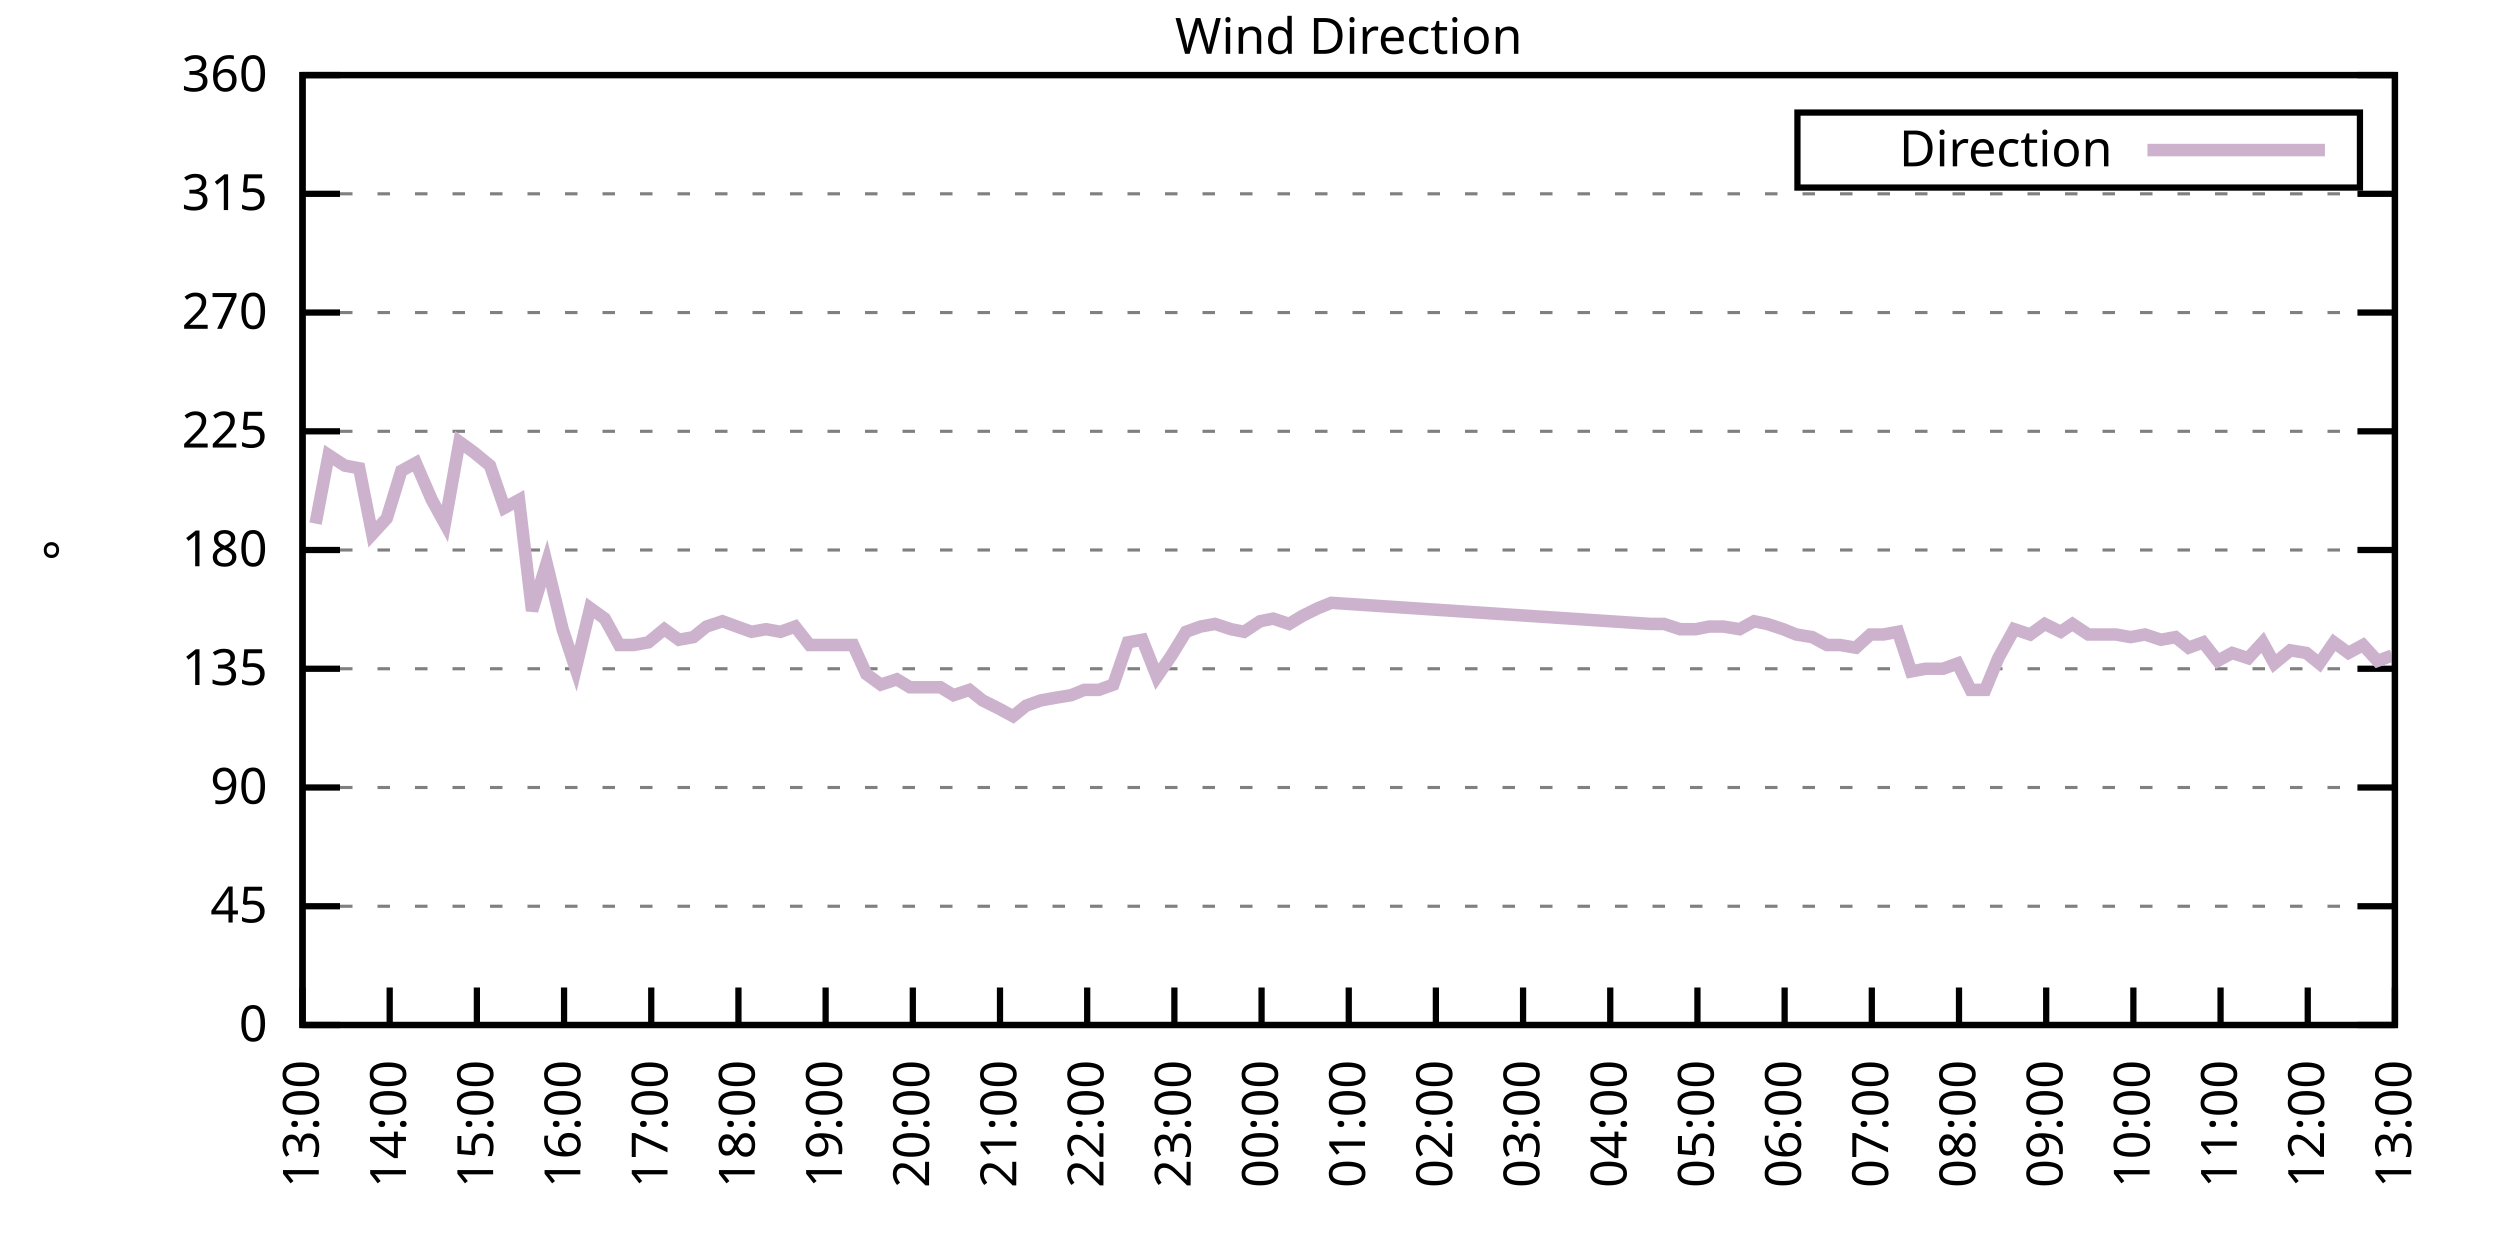
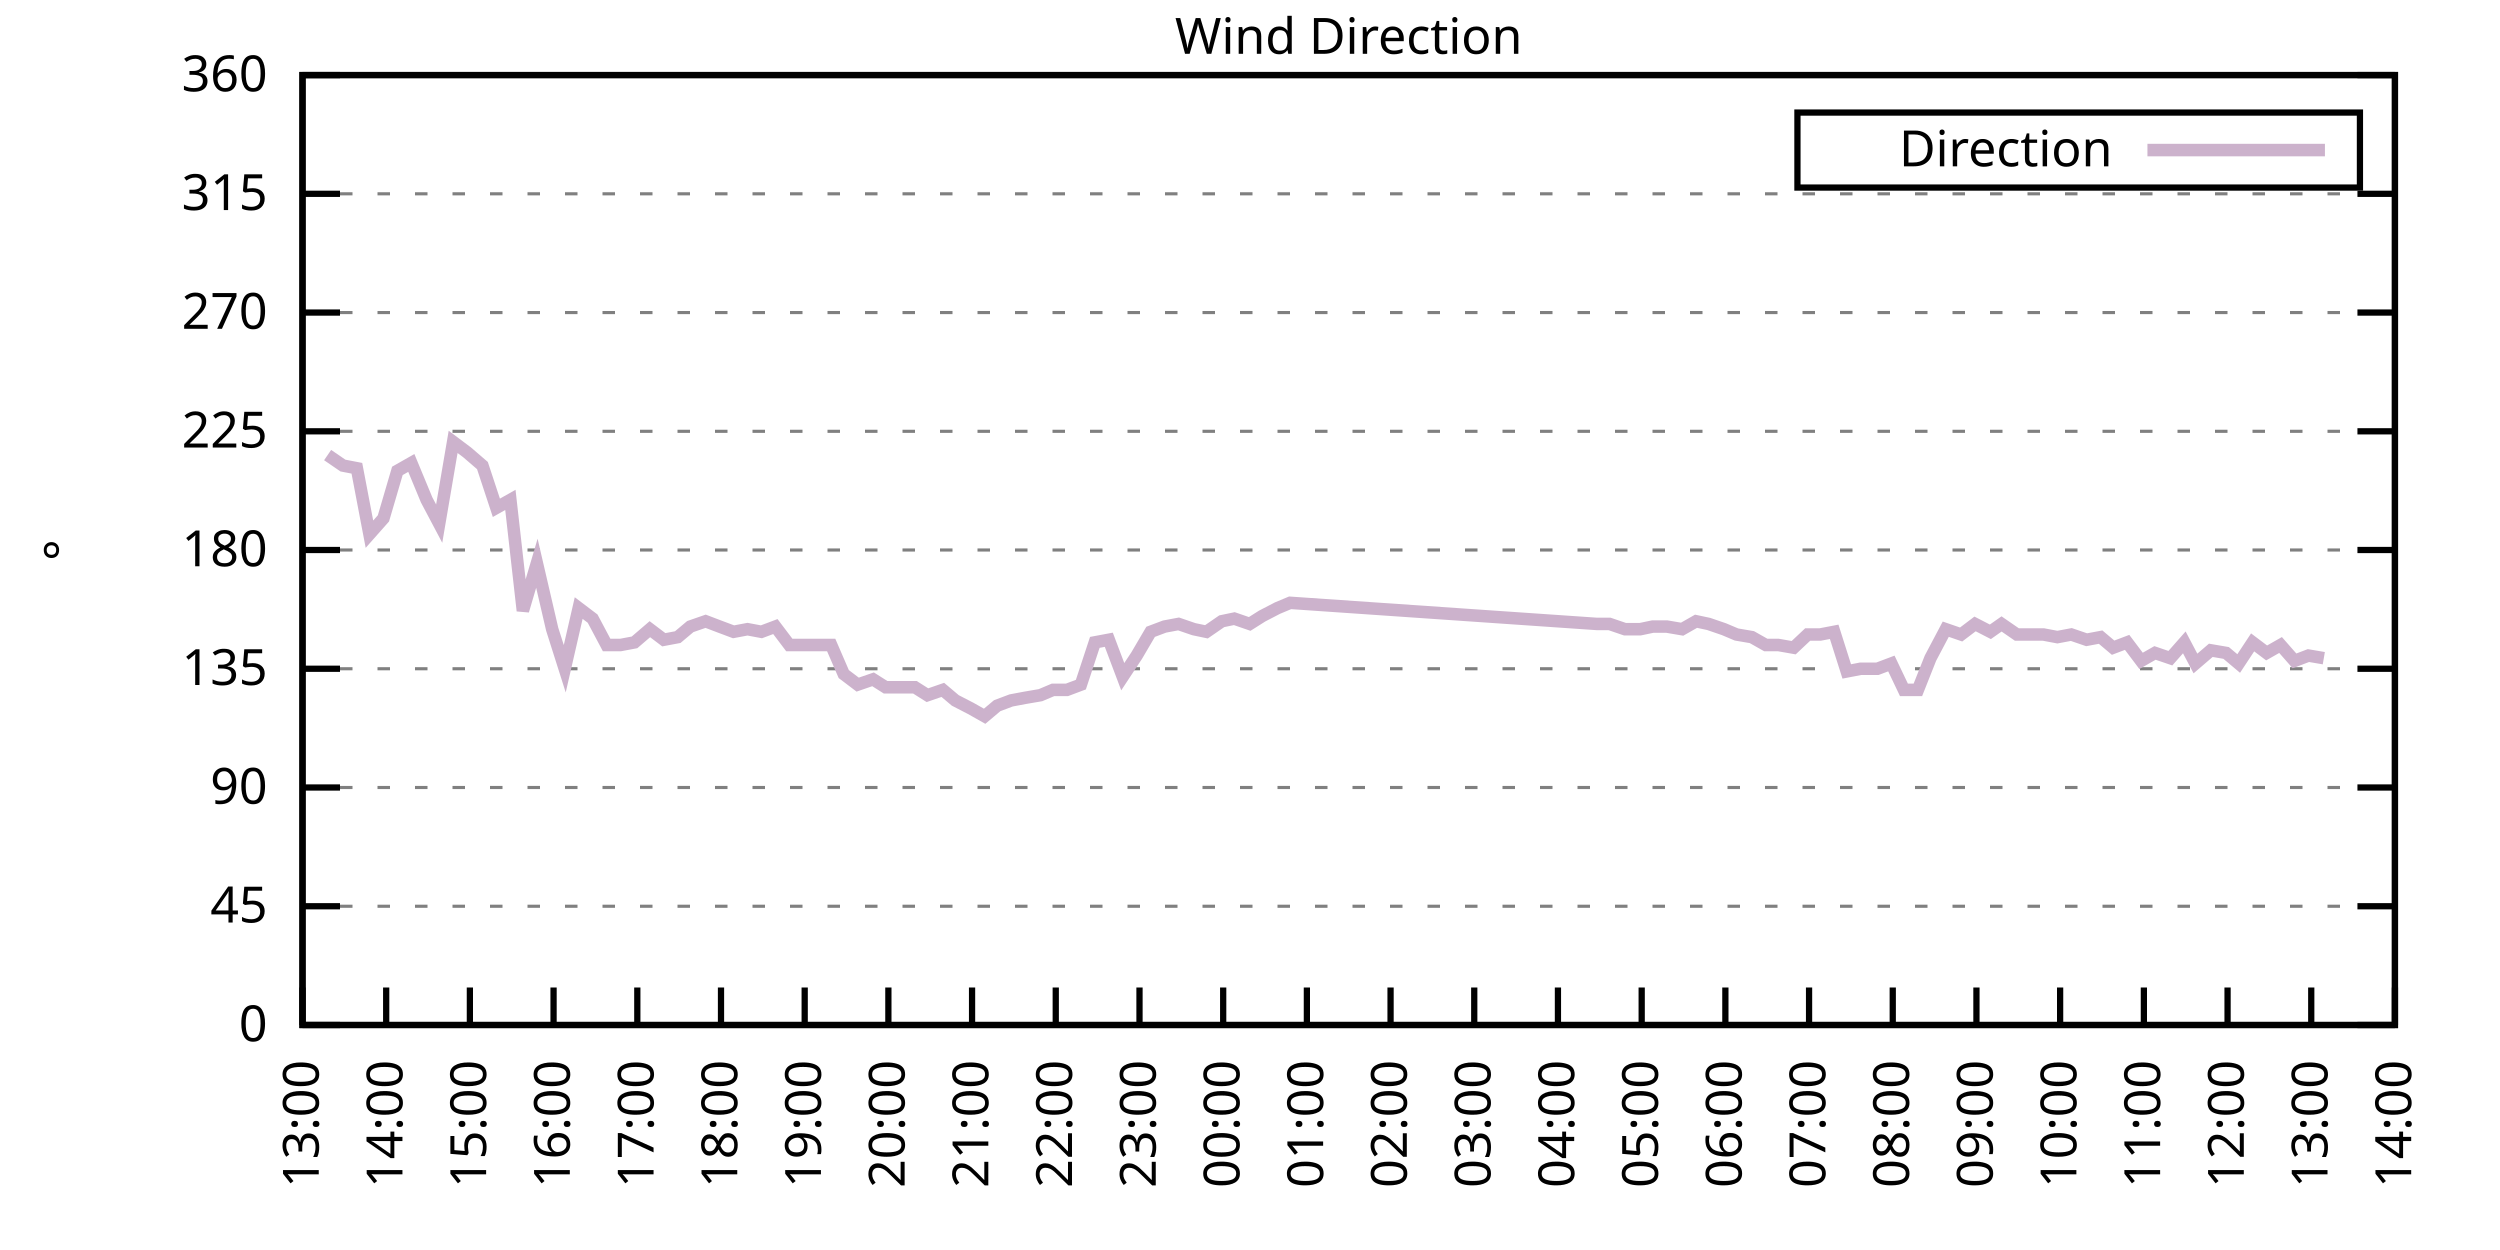
<svg xmlns="http://www.w3.org/2000/svg" xmlns:xlink="http://www.w3.org/1999/xlink" width="400" height="200" viewBox="0 0 400 200">
  <g id="gnuplot_canvas">
    <rect x="0" y="0" width="400" height="200" fill="none" />
    <defs>
      <circle id="gpDot" r="0.5" stroke-width="0.5" stroke="currentColor" />
      <path id="gpPt0" stroke-width="0.333" stroke="currentColor" d="M-1,0 h2 M0,-1 v2" />
      <path id="gpPt1" stroke-width="0.333" stroke="currentColor" d="M-1,-1 L1,1 M1,-1 L-1,1" />
      <path id="gpPt2" stroke-width="0.333" stroke="currentColor" d="M-1,0 L1,0 M0,-1 L0,1 M-1,-1 L1,1 M-1,1 L1,-1" />
      <rect id="gpPt3" stroke-width="0.333" stroke="currentColor" x="-1" y="-1" width="2" height="2" />
      <rect id="gpPt4" stroke-width="0.333" stroke="currentColor" fill="currentColor" x="-1" y="-1" width="2" height="2" />
      <circle id="gpPt5" stroke-width="0.333" stroke="currentColor" cx="0" cy="0" r="1" />
      <use xlink:href="#gpPt5" id="gpPt6" fill="currentColor" stroke="none" />
      <path id="gpPt7" stroke-width="0.333" stroke="currentColor" d="M0,-1.33 L-1.33,0.67 L1.33,0.67 z" />
      <use xlink:href="#gpPt7" id="gpPt8" fill="currentColor" stroke="none" />
      <use xlink:href="#gpPt7" id="gpPt9" stroke="currentColor" transform="rotate(180)" />
      <use xlink:href="#gpPt9" id="gpPt10" fill="currentColor" stroke="none" />
      <use xlink:href="#gpPt3" id="gpPt11" stroke="currentColor" transform="rotate(45)" />
      <use xlink:href="#gpPt11" id="gpPt12" fill="currentColor" stroke="none" />
      <path id="gpPt13" stroke-width="0.333" stroke="currentColor" d="M0,1.330 L1.265,0.411 L0.782,-1.067 L-0.782,-1.076 L-1.265,0.411 z" />
      <use xlink:href="#gpPt13" id="gpPt14" fill="currentColor" stroke="none" />
      <filter id="textbox" filterUnits="objectBoundingBox" x="0" y="0" height="1" width="1">
        <feFlood flood-color="white" flood-opacity="1" result="bgnd" />
        <feComposite in="SourceGraphic" in2="bgnd" operator="atop" />
      </filter>
      <filter id="greybox" filterUnits="objectBoundingBox" x="0" y="0" height="1" width="1">
        <feFlood flood-color="lightgrey" flood-opacity="1" result="grey" />
        <feComposite in="SourceGraphic" in2="grey" operator="atop" />
      </filter>
    </defs>
    <g fill="none" color="white" stroke="currentColor" stroke-width="1.00" stroke-linecap="butt" stroke-linejoin="miter">
</g>
    <g fill="none" color="black" stroke="currentColor" stroke-width="1.00" stroke-linecap="butt" stroke-linejoin="miter">
      <g stroke="none" shape-rendering="crispEdges">
        <polygon fill="rgb(255, 255, 255)" points="48.40,164.00 383.18,164.00 383.18,12.02 48.40,12.02 " />
      </g>
    </g>
    <g fill="none" color="black" stroke="currentColor" stroke-width="1.00" stroke-linecap="butt" stroke-linejoin="miter">
</g>
    <g fill="none" color="black" stroke="black" stroke-width="0.50" stroke-linecap="butt" stroke-linejoin="miter">
</g>
    <g fill="none" color="gray" stroke="currentColor" stroke-width="0.50" stroke-linecap="butt" stroke-linejoin="miter">
      <path stroke="gray" stroke-dasharray="2,4" class="gridline" d="M48.40,164.00 L383.19,164.00  " />
    </g>
    <g fill="none" color="gray" stroke="gray" stroke-width="1.00" stroke-linecap="butt" stroke-linejoin="miter">
</g>
    <g fill="none" color="black" stroke="currentColor" stroke-width="1.00" stroke-linecap="butt" stroke-linejoin="miter">
      <path stroke="black" d="M48.40,164.00 L54.40,164.00 M383.19,164.00 L377.19,164.00  " />
      <g transform="translate(42.80,166.60)" stroke="none" fill="black" font-family="Sans" font-size="8.00" text-anchor="end">
        <text>
          <tspan font-family="Sans"> 0</tspan>
        </text>
      </g>
    </g>
    <g fill="none" color="black" stroke="currentColor" stroke-width="1.00" stroke-linecap="butt" stroke-linejoin="miter">
</g>
    <g fill="none" color="black" stroke="black" stroke-width="0.50" stroke-linecap="butt" stroke-linejoin="miter">
</g>
    <g fill="none" color="gray" stroke="currentColor" stroke-width="0.50" stroke-linecap="butt" stroke-linejoin="miter">
      <path stroke="gray" stroke-dasharray="2,4" class="gridline" d="M48.40,145.00 L383.19,145.00  " />
    </g>
    <g fill="none" color="gray" stroke="gray" stroke-width="1.00" stroke-linecap="butt" stroke-linejoin="miter">
</g>
    <g fill="none" color="black" stroke="currentColor" stroke-width="1.00" stroke-linecap="butt" stroke-linejoin="miter">
      <path stroke="black" d="M48.40,145.00 L54.40,145.00 M383.19,145.00 L377.19,145.00  " />
      <g transform="translate(42.80,147.60)" stroke="none" fill="black" font-family="Sans" font-size="8.00" text-anchor="end">
        <text>
          <tspan font-family="Sans"> 45</tspan>
        </text>
      </g>
    </g>
    <g fill="none" color="black" stroke="currentColor" stroke-width="1.00" stroke-linecap="butt" stroke-linejoin="miter">
</g>
    <g fill="none" color="black" stroke="black" stroke-width="0.50" stroke-linecap="butt" stroke-linejoin="miter">
</g>
    <g fill="none" color="gray" stroke="currentColor" stroke-width="0.50" stroke-linecap="butt" stroke-linejoin="miter">
      <path stroke="gray" stroke-dasharray="2,4" class="gridline" d="M48.40,126.00 L383.19,126.00  " />
    </g>
    <g fill="none" color="gray" stroke="gray" stroke-width="1.00" stroke-linecap="butt" stroke-linejoin="miter">
</g>
    <g fill="none" color="black" stroke="currentColor" stroke-width="1.00" stroke-linecap="butt" stroke-linejoin="miter">
      <path stroke="black" d="M48.40,126.00 L54.40,126.00 M383.19,126.00 L377.19,126.00  " />
      <g transform="translate(42.80,128.60)" stroke="none" fill="black" font-family="Sans" font-size="8.00" text-anchor="end">
        <text>
          <tspan font-family="Sans"> 90</tspan>
        </text>
      </g>
    </g>
    <g fill="none" color="black" stroke="currentColor" stroke-width="1.00" stroke-linecap="butt" stroke-linejoin="miter">
</g>
    <g fill="none" color="black" stroke="black" stroke-width="0.50" stroke-linecap="butt" stroke-linejoin="miter">
</g>
    <g fill="none" color="gray" stroke="currentColor" stroke-width="0.50" stroke-linecap="butt" stroke-linejoin="miter">
      <path stroke="gray" stroke-dasharray="2,4" class="gridline" d="M48.40,107.00 L383.19,107.00  " />
    </g>
    <g fill="none" color="gray" stroke="gray" stroke-width="1.00" stroke-linecap="butt" stroke-linejoin="miter">
</g>
    <g fill="none" color="black" stroke="currentColor" stroke-width="1.00" stroke-linecap="butt" stroke-linejoin="miter">
      <path stroke="black" d="M48.40,107.00 L54.40,107.00 M383.19,107.00 L377.19,107.00  " />
      <g transform="translate(42.80,109.60)" stroke="none" fill="black" font-family="Sans" font-size="8.00" text-anchor="end">
        <text>
          <tspan font-family="Sans"> 135</tspan>
        </text>
      </g>
    </g>
    <g fill="none" color="black" stroke="currentColor" stroke-width="1.00" stroke-linecap="butt" stroke-linejoin="miter">
</g>
    <g fill="none" color="black" stroke="black" stroke-width="0.50" stroke-linecap="butt" stroke-linejoin="miter">
</g>
    <g fill="none" color="gray" stroke="currentColor" stroke-width="0.50" stroke-linecap="butt" stroke-linejoin="miter">
      <path stroke="gray" stroke-dasharray="2,4" class="gridline" d="M48.40,88.00 L383.19,88.00  " />
    </g>
    <g fill="none" color="gray" stroke="gray" stroke-width="1.00" stroke-linecap="butt" stroke-linejoin="miter">
</g>
    <g fill="none" color="black" stroke="currentColor" stroke-width="1.00" stroke-linecap="butt" stroke-linejoin="miter">
      <path stroke="black" d="M48.40,88.00 L54.40,88.00 M383.19,88.00 L377.19,88.00  " />
      <g transform="translate(42.80,90.60)" stroke="none" fill="black" font-family="Sans" font-size="8.00" text-anchor="end">
        <text>
          <tspan font-family="Sans"> 180</tspan>
        </text>
      </g>
    </g>
    <g fill="none" color="black" stroke="currentColor" stroke-width="1.00" stroke-linecap="butt" stroke-linejoin="miter">
</g>
    <g fill="none" color="black" stroke="black" stroke-width="0.50" stroke-linecap="butt" stroke-linejoin="miter">
</g>
    <g fill="none" color="gray" stroke="currentColor" stroke-width="0.50" stroke-linecap="butt" stroke-linejoin="miter">
      <path stroke="gray" stroke-dasharray="2,4" class="gridline" d="M48.40,69.01 L383.19,69.01  " />
    </g>
    <g fill="none" color="gray" stroke="gray" stroke-width="1.00" stroke-linecap="butt" stroke-linejoin="miter">
</g>
    <g fill="none" color="black" stroke="currentColor" stroke-width="1.00" stroke-linecap="butt" stroke-linejoin="miter">
      <path stroke="black" d="M48.40,69.01 L54.40,69.01 M383.19,69.01 L377.19,69.01  " />
      <g transform="translate(42.80,71.61)" stroke="none" fill="black" font-family="Sans" font-size="8.00" text-anchor="end">
        <text>
          <tspan font-family="Sans"> 225</tspan>
        </text>
      </g>
    </g>
    <g fill="none" color="black" stroke="currentColor" stroke-width="1.00" stroke-linecap="butt" stroke-linejoin="miter">
</g>
    <g fill="none" color="black" stroke="black" stroke-width="0.50" stroke-linecap="butt" stroke-linejoin="miter">
</g>
    <g fill="none" color="gray" stroke="currentColor" stroke-width="0.50" stroke-linecap="butt" stroke-linejoin="miter">
      <path stroke="gray" stroke-dasharray="2,4" class="gridline" d="M48.40,50.01 L383.19,50.01  " />
    </g>
    <g fill="none" color="gray" stroke="gray" stroke-width="1.00" stroke-linecap="butt" stroke-linejoin="miter">
</g>
    <g fill="none" color="black" stroke="currentColor" stroke-width="1.00" stroke-linecap="butt" stroke-linejoin="miter">
      <path stroke="black" d="M48.40,50.01 L54.40,50.01 M383.19,50.01 L377.19,50.01  " />
      <g transform="translate(42.80,52.61)" stroke="none" fill="black" font-family="Sans" font-size="8.00" text-anchor="end">
        <text>
          <tspan font-family="Sans"> 270</tspan>
        </text>
      </g>
    </g>
    <g fill="none" color="black" stroke="currentColor" stroke-width="1.00" stroke-linecap="butt" stroke-linejoin="miter">
</g>
    <g fill="none" color="black" stroke="black" stroke-width="0.50" stroke-linecap="butt" stroke-linejoin="miter">
</g>
    <g fill="none" color="gray" stroke="currentColor" stroke-width="0.50" stroke-linecap="butt" stroke-linejoin="miter">
      <path stroke="gray" stroke-dasharray="2,4" class="gridline" d="M48.40,31.01 L383.19,31.01  " />
    </g>
    <g fill="none" color="gray" stroke="gray" stroke-width="1.00" stroke-linecap="butt" stroke-linejoin="miter">
</g>
    <g fill="none" color="black" stroke="currentColor" stroke-width="1.00" stroke-linecap="butt" stroke-linejoin="miter">
      <path stroke="black" d="M48.40,31.01 L54.40,31.01 M383.19,31.01 L377.19,31.01  " />
      <g transform="translate(42.80,33.61)" stroke="none" fill="black" font-family="Sans" font-size="8.00" text-anchor="end">
        <text>
          <tspan font-family="Sans"> 315</tspan>
        </text>
      </g>
    </g>
    <g fill="none" color="black" stroke="currentColor" stroke-width="1.00" stroke-linecap="butt" stroke-linejoin="miter">
</g>
    <g fill="none" color="black" stroke="black" stroke-width="0.50" stroke-linecap="butt" stroke-linejoin="miter">
</g>
    <g fill="none" color="gray" stroke="currentColor" stroke-width="0.50" stroke-linecap="butt" stroke-linejoin="miter">
      <path stroke="gray" stroke-dasharray="2,4" class="gridline" d="M48.40,12.01 L383.19,12.01  " />
    </g>
    <g fill="none" color="gray" stroke="gray" stroke-width="1.00" stroke-linecap="butt" stroke-linejoin="miter">
</g>
    <g fill="none" color="black" stroke="currentColor" stroke-width="1.00" stroke-linecap="butt" stroke-linejoin="miter">
      <path stroke="black" d="M48.40,12.01 L54.40,12.01 M383.19,12.01 L377.19,12.01  " />
      <g transform="translate(42.80,14.61)" stroke="none" fill="black" font-family="Sans" font-size="8.00" text-anchor="end">
        <text>
          <tspan font-family="Sans"> 360</tspan>
        </text>
      </g>
    </g>
    <g fill="none" color="black" stroke="currentColor" stroke-width="1.00" stroke-linecap="butt" stroke-linejoin="miter">
      <path stroke="black" d="M48.40,164.00 L48.40,158.00  " />
      <g transform="translate(51.00,169.60) rotate(270.00)" stroke="none" fill="black" font-family="Sans" font-size="8.00" text-anchor="end">
        <text>
          <tspan font-family="Sans">13:00</tspan>
        </text>
      </g>
    </g>
    <g fill="none" color="black" stroke="currentColor" stroke-width="1.00" stroke-linecap="butt" stroke-linejoin="miter">
-       <path stroke="black" d="M62.35,164.00 L62.35,158.00  " />
-       <g transform="translate(64.95,169.60) rotate(270.00)" stroke="none" fill="black" font-family="Sans" font-size="8.00" text-anchor="end">
+       <path stroke="black" d="M61.79,164.00 L61.79,158.00  " />
+       <g transform="translate(64.39,169.60) rotate(270.00)" stroke="none" fill="black" font-family="Sans" font-size="8.00" text-anchor="end">
        <text>
          <tspan font-family="Sans">14:00</tspan>
        </text>
      </g>
    </g>
    <g fill="none" color="black" stroke="currentColor" stroke-width="1.00" stroke-linecap="butt" stroke-linejoin="miter">
-       <path stroke="black" d="M76.30,164.00 L76.30,158.00  " />
-       <g transform="translate(78.90,169.60) rotate(270.00)" stroke="none" fill="black" font-family="Sans" font-size="8.00" text-anchor="end">
+       <path stroke="black" d="M75.18,164.00 L75.18,158.00  " />
+       <g transform="translate(77.78,169.60) rotate(270.00)" stroke="none" fill="black" font-family="Sans" font-size="8.00" text-anchor="end">
        <text>
          <tspan font-family="Sans">15:00</tspan>
        </text>
      </g>
    </g>
    <g fill="none" color="black" stroke="currentColor" stroke-width="1.00" stroke-linecap="butt" stroke-linejoin="miter">
-       <path stroke="black" d="M90.25,164.00 L90.25,158.00  " />
-       <g transform="translate(92.85,169.60) rotate(270.00)" stroke="none" fill="black" font-family="Sans" font-size="8.00" text-anchor="end">
+       <path stroke="black" d="M88.57,164.00 L88.57,158.00  " />
+       <g transform="translate(91.17,169.60) rotate(270.00)" stroke="none" fill="black" font-family="Sans" font-size="8.00" text-anchor="end">
        <text>
          <tspan font-family="Sans">16:00</tspan>
        </text>
      </g>
    </g>
    <g fill="none" color="black" stroke="currentColor" stroke-width="1.00" stroke-linecap="butt" stroke-linejoin="miter">
-       <path stroke="black" d="M104.20,164.00 L104.20,158.00  " />
-       <g transform="translate(106.80,169.60) rotate(270.00)" stroke="none" fill="black" font-family="Sans" font-size="8.00" text-anchor="end">
+       <path stroke="black" d="M101.97,164.00 L101.97,158.00  " />
+       <g transform="translate(104.57,169.60) rotate(270.00)" stroke="none" fill="black" font-family="Sans" font-size="8.00" text-anchor="end">
        <text>
          <tspan font-family="Sans">17:00</tspan>
        </text>
      </g>
    </g>
    <g fill="none" color="black" stroke="currentColor" stroke-width="1.00" stroke-linecap="butt" stroke-linejoin="miter">
-       <path stroke="black" d="M118.15,164.00 L118.15,158.00  " />
-       <g transform="translate(120.75,169.60) rotate(270.00)" stroke="none" fill="black" font-family="Sans" font-size="8.00" text-anchor="end">
+       <path stroke="black" d="M115.36,164.00 L115.36,158.00  " />
+       <g transform="translate(117.96,169.60) rotate(270.00)" stroke="none" fill="black" font-family="Sans" font-size="8.00" text-anchor="end">
        <text>
          <tspan font-family="Sans">18:00</tspan>
        </text>
      </g>
    </g>
    <g fill="none" color="black" stroke="currentColor" stroke-width="1.00" stroke-linecap="butt" stroke-linejoin="miter">
-       <path stroke="black" d="M132.10,164.00 L132.10,158.00  " />
-       <g transform="translate(134.70,169.60) rotate(270.00)" stroke="none" fill="black" font-family="Sans" font-size="8.00" text-anchor="end">
+       <path stroke="black" d="M128.75,164.00 L128.75,158.00  " />
+       <g transform="translate(131.35,169.60) rotate(270.00)" stroke="none" fill="black" font-family="Sans" font-size="8.00" text-anchor="end">
        <text>
          <tspan font-family="Sans">19:00</tspan>
        </text>
      </g>
    </g>
    <g fill="none" color="black" stroke="currentColor" stroke-width="1.00" stroke-linecap="butt" stroke-linejoin="miter">
-       <path stroke="black" d="M146.05,164.00 L146.05,158.00  " />
-       <g transform="translate(148.65,169.60) rotate(270.00)" stroke="none" fill="black" font-family="Sans" font-size="8.00" text-anchor="end">
+       <path stroke="black" d="M142.14,164.00 L142.14,158.00  " />
+       <g transform="translate(144.74,169.60) rotate(270.00)" stroke="none" fill="black" font-family="Sans" font-size="8.00" text-anchor="end">
        <text>
          <tspan font-family="Sans">20:00</tspan>
        </text>
      </g>
    </g>
    <g fill="none" color="black" stroke="currentColor" stroke-width="1.00" stroke-linecap="butt" stroke-linejoin="miter">
-       <path stroke="black" d="M160.00,164.00 L160.00,158.00  " />
-       <g transform="translate(162.60,169.60) rotate(270.00)" stroke="none" fill="black" font-family="Sans" font-size="8.00" text-anchor="end">
+       <path stroke="black" d="M155.53,164.00 L155.53,158.00  " />
+       <g transform="translate(158.13,169.60) rotate(270.00)" stroke="none" fill="black" font-family="Sans" font-size="8.00" text-anchor="end">
        <text>
          <tspan font-family="Sans">21:00</tspan>
        </text>
      </g>
    </g>
    <g fill="none" color="black" stroke="currentColor" stroke-width="1.00" stroke-linecap="butt" stroke-linejoin="miter">
-       <path stroke="black" d="M173.95,164.00 L173.95,158.00  " />
-       <g transform="translate(176.55,169.60) rotate(270.00)" stroke="none" fill="black" font-family="Sans" font-size="8.00" text-anchor="end">
+       <path stroke="black" d="M168.92,164.00 L168.92,158.00  " />
+       <g transform="translate(171.52,169.60) rotate(270.00)" stroke="none" fill="black" font-family="Sans" font-size="8.00" text-anchor="end">
        <text>
          <tspan font-family="Sans">22:00</tspan>
        </text>
      </g>
    </g>
    <g fill="none" color="black" stroke="currentColor" stroke-width="1.00" stroke-linecap="butt" stroke-linejoin="miter">
-       <path stroke="black" d="M187.90,164.00 L187.90,158.00  " />
-       <g transform="translate(190.50,169.60) rotate(270.00)" stroke="none" fill="black" font-family="Sans" font-size="8.00" text-anchor="end">
+       <path stroke="black" d="M182.32,164.00 L182.32,158.00  " />
+       <g transform="translate(184.92,169.60) rotate(270.00)" stroke="none" fill="black" font-family="Sans" font-size="8.00" text-anchor="end">
        <text>
          <tspan font-family="Sans">23:00</tspan>
        </text>
      </g>
    </g>
    <g fill="none" color="black" stroke="currentColor" stroke-width="1.00" stroke-linecap="butt" stroke-linejoin="miter">
-       <path stroke="black" d="M201.85,164.00 L201.85,158.00  " />
-       <g transform="translate(204.45,169.60) rotate(270.00)" stroke="none" fill="black" font-family="Sans" font-size="8.00" text-anchor="end">
+       <path stroke="black" d="M195.71,164.00 L195.71,158.00  " />
+       <g transform="translate(198.31,169.60) rotate(270.00)" stroke="none" fill="black" font-family="Sans" font-size="8.00" text-anchor="end">
        <text>
          <tspan font-family="Sans">00:00</tspan>
        </text>
      </g>
    </g>
    <g fill="none" color="black" stroke="currentColor" stroke-width="1.00" stroke-linecap="butt" stroke-linejoin="miter">
-       <path stroke="black" d="M215.80,164.00 L215.80,158.00  " />
-       <g transform="translate(218.40,169.60) rotate(270.00)" stroke="none" fill="black" font-family="Sans" font-size="8.00" text-anchor="end">
+       <path stroke="black" d="M209.10,164.00 L209.10,158.00  " />
+       <g transform="translate(211.70,169.60) rotate(270.00)" stroke="none" fill="black" font-family="Sans" font-size="8.00" text-anchor="end">
        <text>
          <tspan font-family="Sans">01:00</tspan>
        </text>
      </g>
    </g>
    <g fill="none" color="black" stroke="currentColor" stroke-width="1.00" stroke-linecap="butt" stroke-linejoin="miter">
-       <path stroke="black" d="M229.74,164.00 L229.74,158.00  " />
-       <g transform="translate(232.34,169.60) rotate(270.00)" stroke="none" fill="black" font-family="Sans" font-size="8.00" text-anchor="end">
+       <path stroke="black" d="M222.49,164.00 L222.49,158.00  " />
+       <g transform="translate(225.09,169.60) rotate(270.00)" stroke="none" fill="black" font-family="Sans" font-size="8.00" text-anchor="end">
        <text>
          <tspan font-family="Sans">02:00</tspan>
        </text>
      </g>
    </g>
    <g fill="none" color="black" stroke="currentColor" stroke-width="1.00" stroke-linecap="butt" stroke-linejoin="miter">
-       <path stroke="black" d="M243.69,164.00 L243.69,158.00  " />
-       <g transform="translate(246.29,169.60) rotate(270.00)" stroke="none" fill="black" font-family="Sans" font-size="8.00" text-anchor="end">
+       <path stroke="black" d="M235.88,164.00 L235.88,158.00  " />
+       <g transform="translate(238.48,169.60) rotate(270.00)" stroke="none" fill="black" font-family="Sans" font-size="8.00" text-anchor="end">
        <text>
          <tspan font-family="Sans">03:00</tspan>
        </text>
      </g>
    </g>
    <g fill="none" color="black" stroke="currentColor" stroke-width="1.00" stroke-linecap="butt" stroke-linejoin="miter">
-       <path stroke="black" d="M257.64,164.00 L257.64,158.00  " />
-       <g transform="translate(260.24,169.60) rotate(270.00)" stroke="none" fill="black" font-family="Sans" font-size="8.00" text-anchor="end">
+       <path stroke="black" d="M249.27,164.00 L249.27,158.00  " />
+       <g transform="translate(251.87,169.60) rotate(270.00)" stroke="none" fill="black" font-family="Sans" font-size="8.00" text-anchor="end">
        <text>
          <tspan font-family="Sans">04:00</tspan>
        </text>
      </g>
    </g>
    <g fill="none" color="black" stroke="currentColor" stroke-width="1.00" stroke-linecap="butt" stroke-linejoin="miter">
-       <path stroke="black" d="M271.59,164.00 L271.59,158.00  " />
-       <g transform="translate(274.19,169.60) rotate(270.00)" stroke="none" fill="black" font-family="Sans" font-size="8.00" text-anchor="end">
+       <path stroke="black" d="M262.67,164.00 L262.67,158.00  " />
+       <g transform="translate(265.27,169.60) rotate(270.00)" stroke="none" fill="black" font-family="Sans" font-size="8.00" text-anchor="end">
        <text>
          <tspan font-family="Sans">05:00</tspan>
        </text>
      </g>
    </g>
    <g fill="none" color="black" stroke="currentColor" stroke-width="1.00" stroke-linecap="butt" stroke-linejoin="miter">
-       <path stroke="black" d="M285.54,164.00 L285.54,158.00  " />
-       <g transform="translate(288.14,169.60) rotate(270.00)" stroke="none" fill="black" font-family="Sans" font-size="8.00" text-anchor="end">
+       <path stroke="black" d="M276.06,164.00 L276.06,158.00  " />
+       <g transform="translate(278.66,169.60) rotate(270.00)" stroke="none" fill="black" font-family="Sans" font-size="8.00" text-anchor="end">
        <text>
          <tspan font-family="Sans">06:00</tspan>
        </text>
      </g>
    </g>
    <g fill="none" color="black" stroke="currentColor" stroke-width="1.00" stroke-linecap="butt" stroke-linejoin="miter">
-       <path stroke="black" d="M299.49,164.00 L299.49,158.00  " />
-       <g transform="translate(302.09,169.60) rotate(270.00)" stroke="none" fill="black" font-family="Sans" font-size="8.00" text-anchor="end">
+       <path stroke="black" d="M289.45,164.00 L289.45,158.00  " />
+       <g transform="translate(292.05,169.60) rotate(270.00)" stroke="none" fill="black" font-family="Sans" font-size="8.00" text-anchor="end">
        <text>
          <tspan font-family="Sans">07:00</tspan>
        </text>
      </g>
    </g>
    <g fill="none" color="black" stroke="currentColor" stroke-width="1.00" stroke-linecap="butt" stroke-linejoin="miter">
-       <path stroke="black" d="M313.44,164.00 L313.44,158.00  " />
-       <g transform="translate(316.04,169.60) rotate(270.00)" stroke="none" fill="black" font-family="Sans" font-size="8.00" text-anchor="end">
+       <path stroke="black" d="M302.84,164.00 L302.84,158.00  " />
+       <g transform="translate(305.44,169.60) rotate(270.00)" stroke="none" fill="black" font-family="Sans" font-size="8.00" text-anchor="end">
        <text>
          <tspan font-family="Sans">08:00</tspan>
        </text>
      </g>
    </g>
    <g fill="none" color="black" stroke="currentColor" stroke-width="1.00" stroke-linecap="butt" stroke-linejoin="miter">
-       <path stroke="black" d="M327.39,164.00 L327.39,158.00  " />
-       <g transform="translate(329.99,169.60) rotate(270.00)" stroke="none" fill="black" font-family="Sans" font-size="8.00" text-anchor="end">
+       <path stroke="black" d="M316.23,164.00 L316.23,158.00  " />
+       <g transform="translate(318.83,169.60) rotate(270.00)" stroke="none" fill="black" font-family="Sans" font-size="8.00" text-anchor="end">
        <text>
          <tspan font-family="Sans">09:00</tspan>
        </text>
      </g>
    </g>
    <g fill="none" color="black" stroke="currentColor" stroke-width="1.00" stroke-linecap="butt" stroke-linejoin="miter">
-       <path stroke="black" d="M341.34,164.00 L341.34,158.00  " />
-       <g transform="translate(343.94,169.60) rotate(270.00)" stroke="none" fill="black" font-family="Sans" font-size="8.00" text-anchor="end">
+       <path stroke="black" d="M329.62,164.00 L329.62,158.00  " />
+       <g transform="translate(332.22,169.60) rotate(270.00)" stroke="none" fill="black" font-family="Sans" font-size="8.00" text-anchor="end">
        <text>
          <tspan font-family="Sans">10:00</tspan>
        </text>
      </g>
    </g>
    <g fill="none" color="black" stroke="currentColor" stroke-width="1.00" stroke-linecap="butt" stroke-linejoin="miter">
-       <path stroke="black" d="M355.29,164.00 L355.29,158.00  " />
-       <g transform="translate(357.89,169.60) rotate(270.00)" stroke="none" fill="black" font-family="Sans" font-size="8.00" text-anchor="end">
+       <path stroke="black" d="M343.02,164.00 L343.02,158.00  " />
+       <g transform="translate(345.62,169.60) rotate(270.00)" stroke="none" fill="black" font-family="Sans" font-size="8.00" text-anchor="end">
        <text>
          <tspan font-family="Sans">11:00</tspan>
        </text>
      </g>
    </g>
    <g fill="none" color="black" stroke="currentColor" stroke-width="1.00" stroke-linecap="butt" stroke-linejoin="miter">
-       <path stroke="black" d="M369.24,164.00 L369.24,158.00  " />
-       <g transform="translate(371.84,169.60) rotate(270.00)" stroke="none" fill="black" font-family="Sans" font-size="8.00" text-anchor="end">
+       <path stroke="black" d="M356.41,164.00 L356.41,158.00  " />
+       <g transform="translate(359.01,169.60) rotate(270.00)" stroke="none" fill="black" font-family="Sans" font-size="8.00" text-anchor="end">
        <text>
          <tspan font-family="Sans">12:00</tspan>
+         </text>
+       </g>
+     </g>
+     <g fill="none" color="black" stroke="currentColor" stroke-width="1.00" stroke-linecap="butt" stroke-linejoin="miter">
+       <path stroke="black" d="M369.80,164.00 L369.80,158.00  " />
+       <g transform="translate(372.40,169.60) rotate(270.00)" stroke="none" fill="black" font-family="Sans" font-size="8.00" text-anchor="end">
+         <text>
+           <tspan font-family="Sans">13:00</tspan>
        </text>
      </g>
    </g>
    <g fill="none" color="black" stroke="currentColor" stroke-width="1.00" stroke-linecap="butt" stroke-linejoin="miter">
      <path stroke="black" d="M383.19,164.00 L383.19,158.00  " />
      <g transform="translate(385.79,169.60) rotate(270.00)" stroke="none" fill="black" font-family="Sans" font-size="8.00" text-anchor="end">
        <text>
-           <tspan font-family="Sans">13:00</tspan>
+           <tspan font-family="Sans">14:00</tspan>
        </text>
      </g>
    </g>
    <g fill="none" color="black" stroke="currentColor" stroke-width="1.00" stroke-linecap="butt" stroke-linejoin="miter">
</g>
    <g fill="none" color="black" stroke="currentColor" stroke-width="1.00" stroke-linecap="butt" stroke-linejoin="miter">
      <path stroke="black" d="M48.40,12.01 L48.40,164.00 L383.19,164.00 L383.19,12.01 L48.40,12.01 Z  " />
    </g>
    <g fill="none" color="black" stroke="currentColor" stroke-width="1.00" stroke-linecap="butt" stroke-linejoin="miter">
</g>
    <g fill="none" color="black" stroke="currentColor" stroke-width="1.00" stroke-linecap="butt" stroke-linejoin="miter">
      <path stroke="black" d="M287.59,30.01 L287.59,18.01 L377.59,18.01 L377.59,30.01 L287.59,30.01 Z  " />
    </g>
    <g id="Wind_direction_plot_1">
      <g fill="none" color="white" stroke="black" stroke-width="2.00" stroke-linecap="butt" stroke-linejoin="miter">
</g>
      <g fill="none" color="black" stroke="currentColor" stroke-width="2.00" stroke-linecap="butt" stroke-linejoin="miter">
        <g transform="translate(337.99,26.61)" stroke="none" fill="black" font-family="Sans" font-size="8.00" text-anchor="end">
          <text>
            <tspan font-family="Sans">Direction</tspan>
          </text>
        </g>
      </g>
      <g fill="none" color="black" stroke="currentColor" stroke-width="2.00" stroke-linecap="butt" stroke-linejoin="miter">
-         <path stroke="rgb(204, 178, 204)" d="M343.59,24.01 L371.99,24.01 M50.49,83.78 L52.58,72.81 L55.14,74.49 L57.47,74.92 L59.56,85.47 L61.88,82.94   L64.21,75.34 L66.53,74.07 L69.09,79.98 L71.18,83.78 L73.51,70.70 L75.83,72.38 L78.39,74.49 L80.72,81.25   L83.04,79.98 L85.13,97.72 L87.46,90.12 L90.02,100.67 L92.11,107.00 L94.43,97.29 L96.76,98.98 L99.08,103.20   L101.41,103.20 L103.73,102.78 L106.29,100.67 L108.62,102.36 L110.94,101.94 L113.03,100.25 L115.59,99.40 L117.92,100.25   L120.24,101.09 L122.57,100.67 L124.89,101.09 L127.22,100.25 L129.54,103.20 L134.19,103.20 L136.51,103.20 L138.61,107.85   L140.93,109.54 L143.49,108.69 L145.58,109.96 L148.14,109.96 L150.46,109.96 L152.56,111.23 L155.11,110.38 L157.21,112.07   L159.76,113.34 L162.09,114.60 L164.18,112.91 L166.51,112.07 L168.83,111.65 L171.39,111.23 L173.48,110.38 L175.81,110.38   L178.13,109.54 L180.46,102.78 L182.78,102.36 L185.11,108.27 L187.43,104.89 L189.76,101.09 L192.08,100.25 L194.41,99.83   L196.96,100.67 L199.06,101.09 L201.61,99.40 L203.71,98.98 L206.26,99.83 L208.36,98.56 L210.91,97.29 L213.01,96.45   L264.15,99.83 L266.25,99.83 L268.80,100.67 L271.36,100.67 L273.45,100.25 L275.78,100.25 L278.34,100.67 L280.66,99.40   L282.75,99.83 L285.31,100.67 L287.40,101.52 L289.96,101.94 L292.29,103.20 L294.38,103.20 L296.94,103.63 L299.26,101.52   L301.35,101.52 L303.68,101.09 L305.77,107.43 L308.09,107.00 L310.88,107.00 L313.21,106.16 L315.30,110.38 L317.63,110.38   L319.72,105.31 L322.28,100.67 L324.83,101.52 L327.16,99.83 L329.72,101.09 L331.58,99.83 L334.13,101.52 L336.23,101.52   L338.55,101.52 L340.88,101.94 L343.20,101.52 L345.76,102.36 L348.08,101.94 L350.18,103.63 L352.50,102.78 L354.83,105.74   L357.15,104.47 L359.71,105.31 L362.03,102.78 L363.89,106.16 L366.45,104.05 L369.01,104.47 L371.10,106.16 L373.43,102.78   L375.75,104.47 L378.08,103.20 L380.40,105.74 L382.73,104.89  " />
+         <path stroke="rgb(204, 178, 204)" d="M343.59,24.01 L371.99,24.01 M52.42,72.81 L54.87,74.49 L57.10,74.92 L59.11,85.47 L61.35,82.94 L63.58,75.34   L65.81,74.07 L68.26,79.98 L70.27,83.78 L72.50,70.70 L74.74,72.38 L77.19,74.49 L79.42,81.25 L81.66,79.98   L83.66,97.72 L85.90,90.12 L88.35,100.67 L90.36,107.00 L92.59,97.29 L94.82,98.98 L97.06,103.20 L99.29,103.20   L101.52,102.78 L103.98,100.67 L106.21,102.36 L108.44,101.94 L110.45,100.25 L112.90,99.40 L115.13,100.25 L117.37,101.09   L119.60,100.67 L121.83,101.09 L124.06,100.25 L126.29,103.20 L130.76,103.20 L132.99,103.20 L135.00,107.85 L137.23,109.54   L139.69,108.69 L141.69,109.96 L144.15,109.96 L146.38,109.96 L148.39,111.23 L150.85,110.38 L152.85,112.07 L155.31,113.34   L157.54,114.60 L159.55,112.91 L161.78,112.07 L164.01,111.65 L166.47,111.23 L168.48,110.38 L170.71,110.38 L172.94,109.54   L175.17,102.78 L177.41,102.36 L179.64,108.27 L181.87,104.89 L184.10,101.09 L186.33,100.25 L188.57,99.83 L191.02,100.67   L193.03,101.09 L195.48,99.40 L197.49,98.98 L199.95,99.83 L201.96,98.56 L204.41,97.29 L206.42,96.45 L255.52,99.83   L257.53,99.83 L259.99,100.67 L262.44,100.67 L264.45,100.25 L266.68,100.25 L269.14,100.67 L271.37,99.40 L273.38,99.83   L275.83,100.67 L277.84,101.52 L280.30,101.94 L282.53,103.20 L284.54,103.20 L286.99,103.63 L289.23,101.52 L291.23,101.52   L293.47,101.09 L295.48,107.43 L297.71,107.00 L300.39,107.00 L302.62,106.16 L304.63,110.38 L306.86,110.38 L308.87,105.31   L311.32,100.67 L313.78,101.52 L316.01,99.83 L318.46,101.09 L320.25,99.83 L322.70,101.52 L324.71,101.52 L326.95,101.52   L329.18,101.94 L331.41,101.52 L333.86,102.36 L336.10,101.94 L338.10,103.63 L340.34,102.78 L342.57,105.74 L344.80,104.47   L347.26,105.31 L349.49,102.78 L351.27,106.16 L353.73,104.05 L356.18,104.47 L358.19,106.16 L360.42,102.78 L362.66,104.47   L364.89,103.20 L367.12,105.74 L369.35,104.89 L371.81,105.31  " />
      </g>
    </g>
    <g fill="none" color="black" stroke="currentColor" stroke-width="2.00" stroke-linecap="butt" stroke-linejoin="miter">
</g>
    <g fill="none" color="black" stroke="black" stroke-width="1.00" stroke-linecap="butt" stroke-linejoin="miter">
</g>
    <g fill="none" color="black" stroke="currentColor" stroke-width="1.00" stroke-linecap="butt" stroke-linejoin="miter">
      <path stroke="black" d="M48.40,12.01 L48.40,164.00 L383.19,164.00 L383.19,12.01 L48.40,12.01 Z  " />
      <g transform="translate(12.80,88.01) rotate(270.00)" stroke="none" fill="black" font-family="Sans" font-size="8.00" text-anchor="middle">
        <text>
          <tspan font-family="Sans">°</tspan>
        </text>
      </g>
    </g>
    <g fill="none" color="black" stroke="currentColor" stroke-width="1.00" stroke-linecap="butt" stroke-linejoin="miter">
</g>
    <g fill="none" color="black" stroke="currentColor" stroke-width="1.00" stroke-linecap="butt" stroke-linejoin="miter">
      <g transform="translate(215.79,8.61)" stroke="none" fill="black" font-family="Sans" font-size="8.00" text-anchor="middle">
        <text>
          <tspan font-family="Sans">Wind Direction</tspan>
        </text>
      </g>
    </g>
    <g fill="none" color="black" stroke="currentColor" stroke-width="1.00" stroke-linecap="butt" stroke-linejoin="miter">
</g>
  </g>
</svg>
